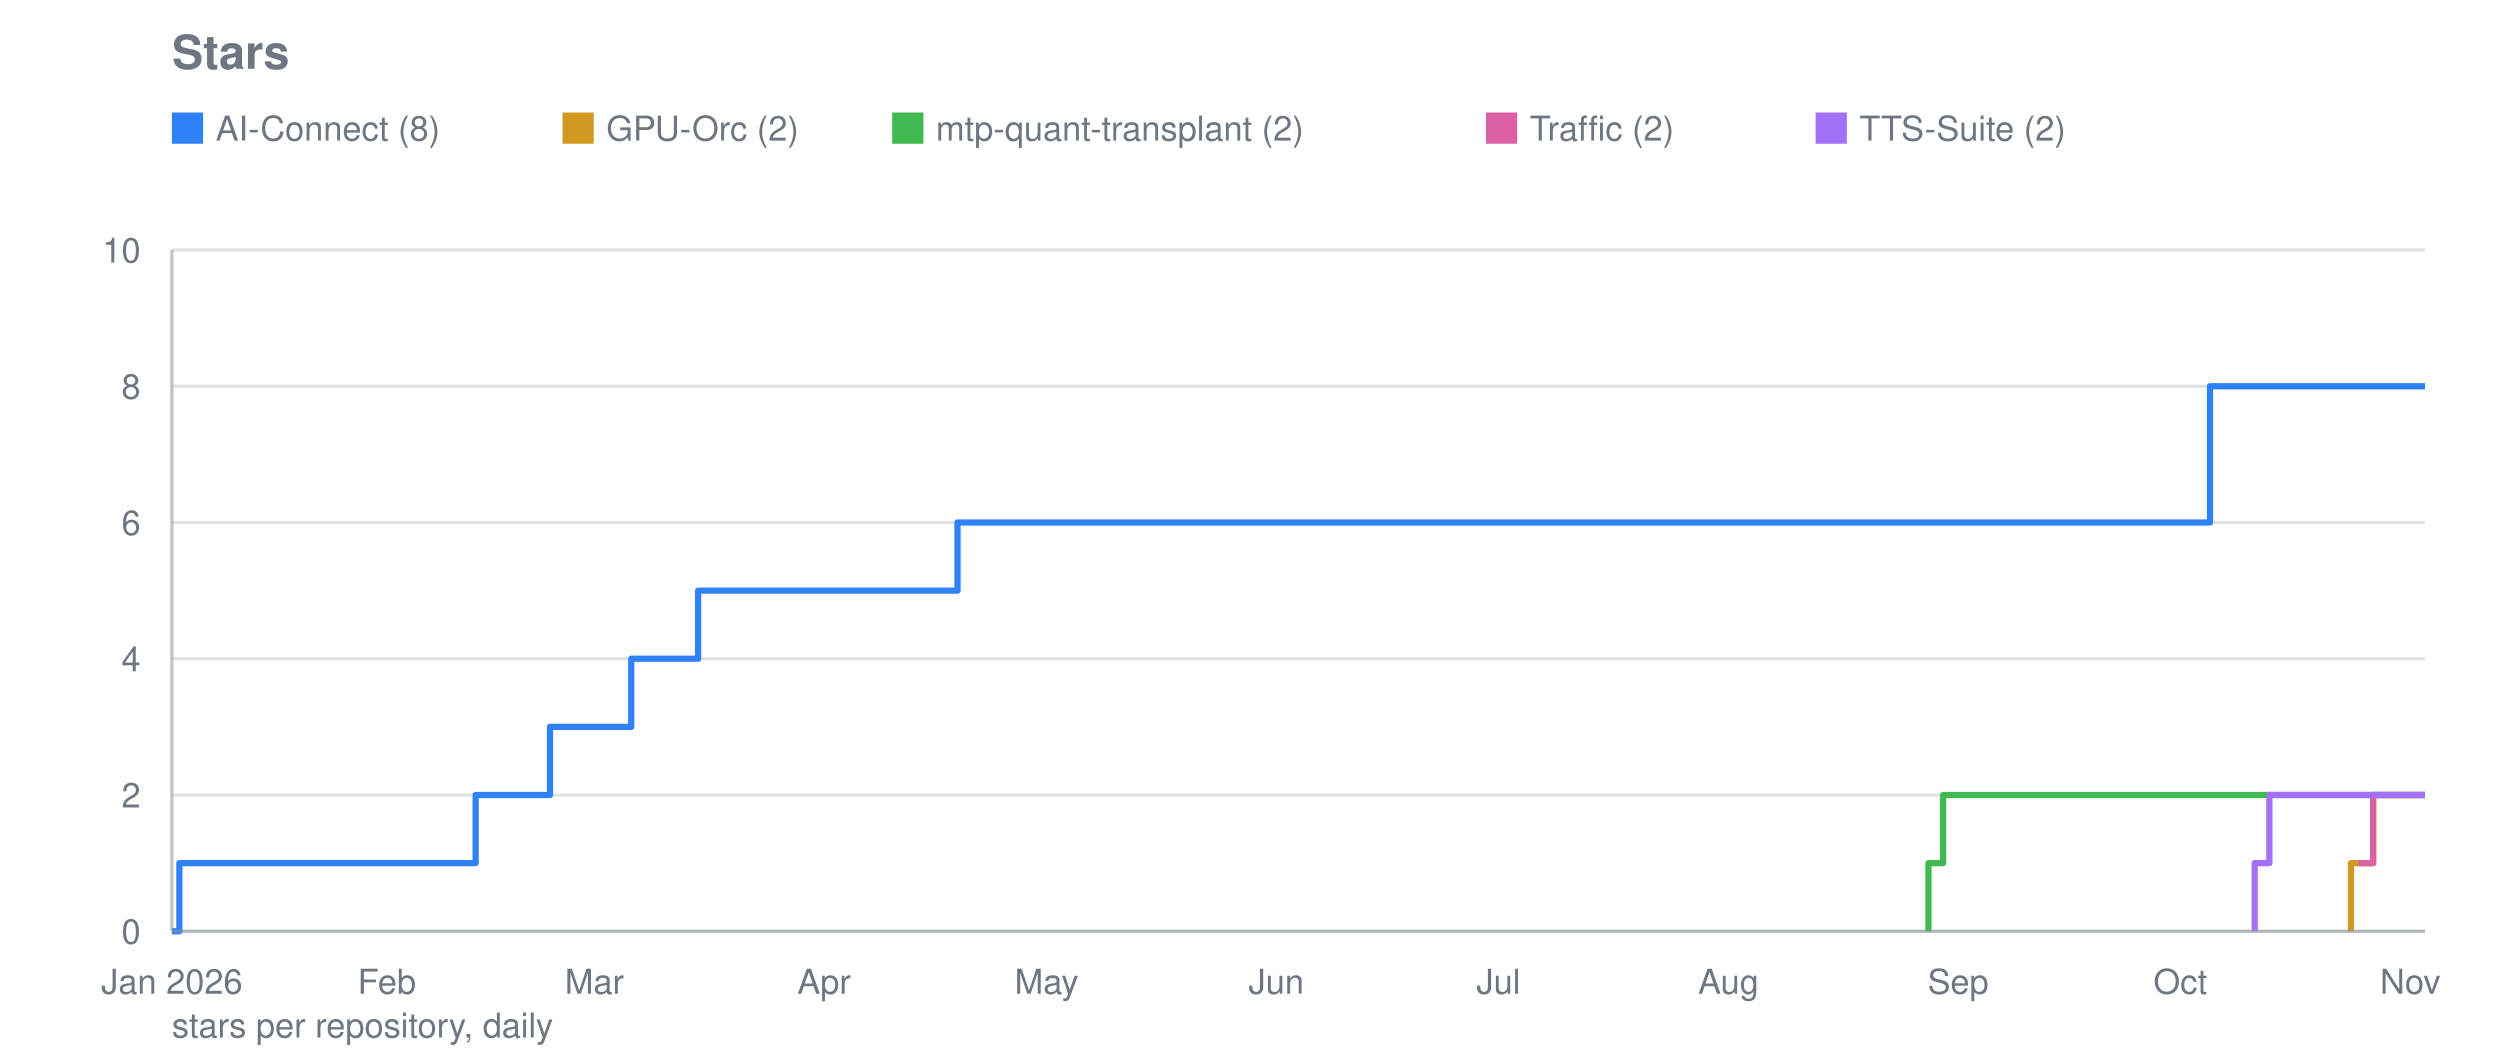
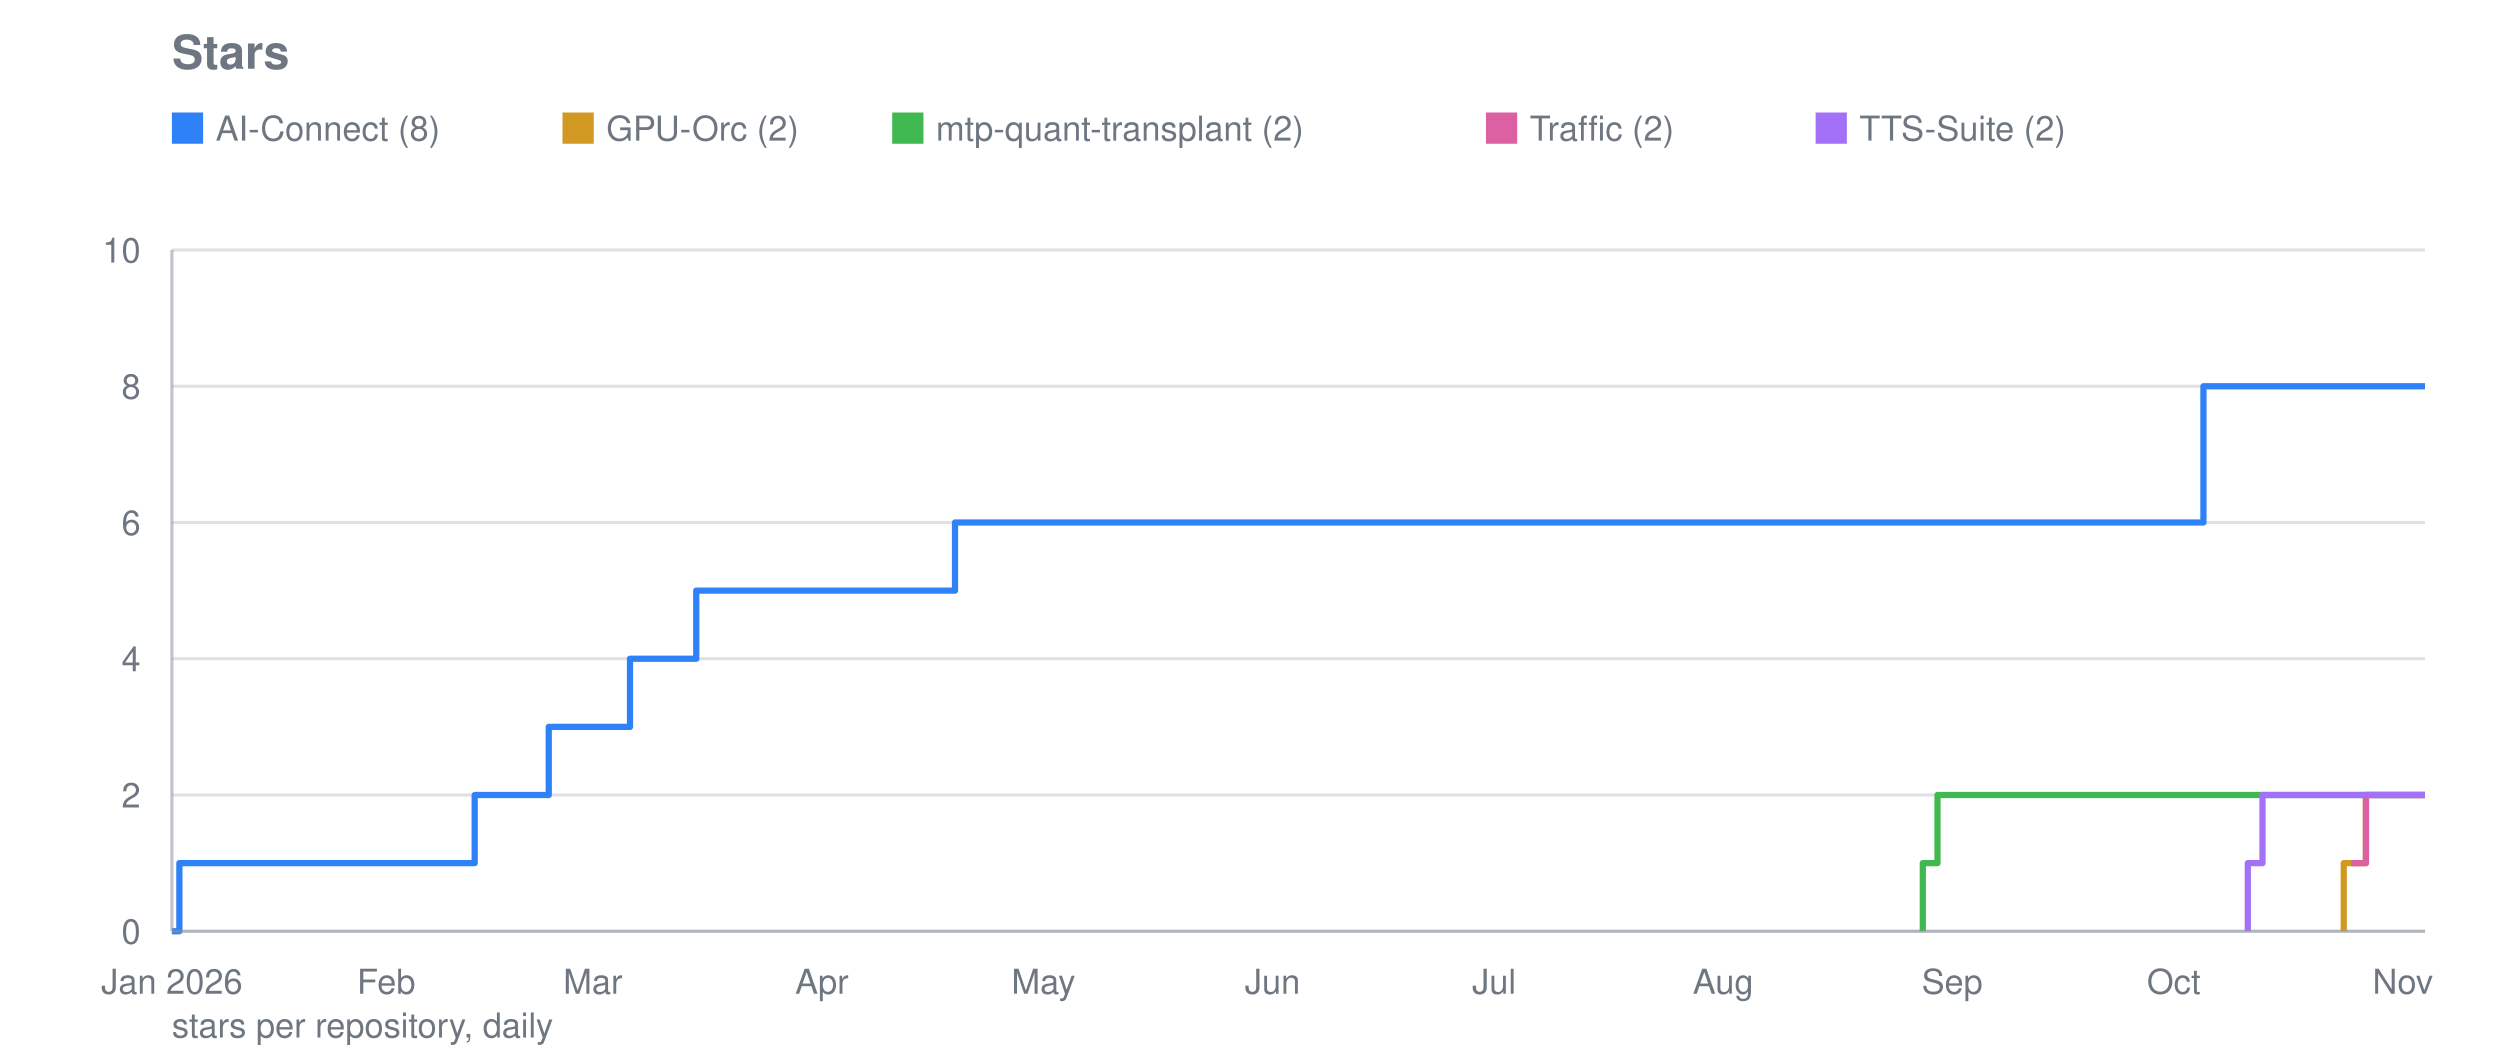
<svg xmlns="http://www.w3.org/2000/svg" viewBox="0 0 800 340" width="800" height="340" role="img" aria-label="Stars">
  <text font-family="system-ui, -apple-system, Segoe UI, Helvetica, Arial, sans-serif" font-size="15" font-weight="600" fill="#6e7781" x="55" y="22">Stars</text>
  <line stroke="#8b949e" stroke-width="1" opacity="0.28" x1="55" y1="298.0" x2="776" y2="298.0" />
  <text font-family="system-ui, -apple-system, Segoe UI, Helvetica, Arial, sans-serif" font-size="11" fill="#6e7781" x="45" y="302.0" text-anchor="end">0</text>
  <line stroke="#8b949e" stroke-width="1" opacity="0.28" x1="55" y1="254.4" x2="776" y2="254.4" />
  <text font-family="system-ui, -apple-system, Segoe UI, Helvetica, Arial, sans-serif" font-size="11" fill="#6e7781" x="45" y="258.4" text-anchor="end">2</text>
  <line stroke="#8b949e" stroke-width="1" opacity="0.28" x1="55" y1="210.8" x2="776" y2="210.8" />
  <text font-family="system-ui, -apple-system, Segoe UI, Helvetica, Arial, sans-serif" font-size="11" fill="#6e7781" x="45" y="214.8" text-anchor="end">4</text>
  <line stroke="#8b949e" stroke-width="1" opacity="0.28" x1="55" y1="167.2" x2="776" y2="167.2" />
  <text font-family="system-ui, -apple-system, Segoe UI, Helvetica, Arial, sans-serif" font-size="11" fill="#6e7781" x="45" y="171.2" text-anchor="end">6</text>
  <line stroke="#8b949e" stroke-width="1" opacity="0.28" x1="55" y1="123.6" x2="776" y2="123.6" />
  <text font-family="system-ui, -apple-system, Segoe UI, Helvetica, Arial, sans-serif" font-size="11" fill="#6e7781" x="45" y="127.6" text-anchor="end">8</text>
  <line stroke="#8b949e" stroke-width="1" opacity="0.28" x1="55" y1="80.0" x2="776" y2="80.0" />
  <text font-family="system-ui, -apple-system, Segoe UI, Helvetica, Arial, sans-serif" font-size="11" fill="#6e7781" x="45" y="84.0" text-anchor="end">10</text>
  <text font-family="system-ui, -apple-system, Segoe UI, Helvetica, Arial, sans-serif" font-size="11" fill="#6e7781" x="55.0" y="318" text-anchor="middle">Jan 2026</text>
-   <text font-family="system-ui, -apple-system, Segoe UI, Helvetica, Arial, sans-serif" font-size="11" fill="#6e7781" x="123.8" y="318" text-anchor="middle">Feb</text>
-   <text font-family="system-ui, -apple-system, Segoe UI, Helvetica, Arial, sans-serif" font-size="11" fill="#6e7781" x="190.2" y="318" text-anchor="middle">Mar</text>
-   <text font-family="system-ui, -apple-system, Segoe UI, Helvetica, Arial, sans-serif" font-size="11" fill="#6e7781" x="263.7" y="318" text-anchor="middle">Apr</text>
-   <text font-family="system-ui, -apple-system, Segoe UI, Helvetica, Arial, sans-serif" font-size="11" fill="#6e7781" x="334.9" y="318" text-anchor="middle">May</text>
-   <text font-family="system-ui, -apple-system, Segoe UI, Helvetica, Arial, sans-serif" font-size="11" fill="#6e7781" x="408.4" y="318" text-anchor="middle">Jun</text>
-   <text font-family="system-ui, -apple-system, Segoe UI, Helvetica, Arial, sans-serif" font-size="11" fill="#6e7781" x="479.5" y="318" text-anchor="middle">Jul</text>
-   <text font-family="system-ui, -apple-system, Segoe UI, Helvetica, Arial, sans-serif" font-size="11" fill="#6e7781" x="553.1" y="318" text-anchor="middle">Aug</text>
-   <text font-family="system-ui, -apple-system, Segoe UI, Helvetica, Arial, sans-serif" font-size="11" fill="#6e7781" x="626.6" y="318" text-anchor="middle">Sep</text>
-   <text font-family="system-ui, -apple-system, Segoe UI, Helvetica, Arial, sans-serif" font-size="11" fill="#6e7781" x="697.7" y="318" text-anchor="middle">Oct</text>
-   <text font-family="system-ui, -apple-system, Segoe UI, Helvetica, Arial, sans-serif" font-size="11" fill="#6e7781" x="771.3" y="318" text-anchor="middle">Nov</text>
-   <polyline fill="none" stroke="#2f81f7" stroke-width="2" stroke-linejoin="round" points="55.0,298.0 57.4,298.0 57.4,276.2 152.2,276.2 152.2,254.4 154.6,254.4 154.6,254.4 157.0,254.4 157.0,254.4 159.4,254.4 159.4,254.4 161.7,254.4 161.7,254.4 164.1,254.4 164.1,254.4 166.5,254.4 166.5,254.4 168.8,254.4 168.8,254.4 171.2,254.4 171.2,254.4 173.6,254.4 173.6,254.4 176.0,254.4 176.0,254.4 176.0,254.4 176.0,232.6 176.0,232.6 176.0,232.6 176.0,232.6 176.0,232.6 178.3,232.6 178.3,232.6 180.7,232.6 180.7,232.6 183.1,232.6 183.1,232.6 185.4,232.6 185.4,232.6 187.8,232.6 187.8,232.6 190.2,232.6 190.2,232.6 192.6,232.6 192.6,232.6 194.9,232.6 194.9,232.6 197.3,232.6 197.3,232.6 199.7,232.6 199.7,232.6 202.0,232.6 202.0,210.8 204.4,210.8 204.4,210.8 206.8,210.8 206.8,210.8 209.2,210.8 209.2,210.8 211.5,210.8 211.5,210.8 213.9,210.8 213.9,210.8 216.3,210.8 216.3,210.8 218.6,210.8 218.6,210.8 221.0,210.8 221.0,210.8 223.4,210.8 223.4,189.0 225.8,189.0 225.8,189.0 228.1,189.0 228.1,189.0 230.5,189.0 230.5,189.0 232.9,189.0 232.9,189.0 235.2,189.0 235.2,189.0 237.6,189.0 237.6,189.0 240.0,189.0 240.0,189.0 242.4,189.0 242.4,189.0 244.7,189.0 244.7,189.0 247.1,189.0 247.1,189.0 249.5,189.0 249.5,189.0 251.9,189.0 251.9,189.0 254.2,189.0 254.2,189.0 256.6,189.0 256.6,189.0 259.0,189.0 259.0,189.0 261.3,189.0 261.3,189.0 263.7,189.0 263.7,189.0 266.1,189.0 266.1,189.0 268.5,189.0 268.5,189.0 270.8,189.0 270.8,189.0 273.2,189.0 273.2,189.0 275.6,189.0 275.6,189.0 277.9,189.0 277.9,189.0 280.3,189.0 280.3,189.0 282.7,189.0 282.7,189.0 285.1,189.0 285.1,189.0 287.4,189.0 287.4,189.0 289.8,189.0 289.8,189.0 292.2,189.0 292.2,189.0 294.5,189.0 294.5,189.0 296.9,189.0 296.9,189.0 299.3,189.0 299.3,189.0 301.7,189.0 301.7,189.0 304.0,189.0 304.0,189.0 306.4,189.0 306.4,167.2 308.8,167.2 308.8,167.2 311.1,167.2 311.1,167.2 313.5,167.2 313.5,167.2 315.9,167.2 315.9,167.2 318.3,167.2 318.3,167.2 320.6,167.2 320.6,167.2 323.0,167.2 323.0,167.2 325.4,167.2 325.4,167.2 327.7,167.2 327.7,167.2 330.1,167.2 330.1,167.2 332.5,167.2 332.5,167.2 334.9,167.2 334.9,167.2 337.2,167.2 337.2,167.2 339.6,167.2 339.6,167.2 342.0,167.2 342.0,167.2 344.3,167.2 344.3,167.2 346.7,167.2 346.7,167.2 349.1,167.2 349.1,167.2 351.5,167.2 351.5,167.2 353.8,167.2 353.8,167.2 356.2,167.2 356.2,167.2 358.6,167.2 358.6,167.2 361.0,167.2 361.0,167.2 363.3,167.2 363.3,167.2 365.7,167.2 365.7,167.2 368.1,167.2 368.1,167.2 370.4,167.2 370.4,167.2 372.8,167.2 372.8,167.2 375.2,167.2 375.2,167.2 377.6,167.2 377.6,167.2 379.9,167.2 379.9,167.2 382.3,167.2 382.3,167.2 384.7,167.2 384.7,167.2 387.0,167.2 387.0,167.2 389.4,167.2 389.4,167.2 391.8,167.2 391.8,167.2 394.2,167.2 394.2,167.2 396.5,167.2 396.5,167.2 398.9,167.2 398.9,167.2 401.3,167.2 401.3,167.2 403.6,167.2 403.6,167.2 406.0,167.2 406.0,167.2 408.4,167.2 408.4,167.2 410.8,167.2 410.8,167.2 413.1,167.2 413.1,167.2 415.5,167.2 415.5,167.2 417.9,167.2 417.9,167.2 420.2,167.2 420.2,167.2 422.6,167.2 422.6,167.2 425.0,167.2 425.0,167.2 427.4,167.2 427.4,167.2 429.7,167.2 429.7,167.2 432.1,167.2 432.1,167.2 434.5,167.2 434.5,167.2 436.8,167.2 436.8,167.2 439.2,167.2 439.2,167.2 441.6,167.2 441.6,167.2 444.0,167.2 444.0,167.2 446.3,167.2 446.3,167.2 448.7,167.2 448.7,167.2 451.1,167.2 451.1,167.2 453.4,167.2 453.4,167.2 455.8,167.2 455.8,167.2 458.2,167.2 458.2,167.2 460.6,167.2 460.6,167.2 462.9,167.2 462.9,167.2 465.3,167.2 465.3,167.2 467.7,167.2 467.7,167.2 470.0,167.2 470.0,167.2 472.4,167.2 472.4,167.2 474.8,167.2 474.8,167.2 477.2,167.2 477.2,167.2 479.5,167.2 479.5,167.2 481.9,167.2 481.9,167.2 484.3,167.2 484.3,167.2 486.7,167.2 486.7,167.2 489.0,167.2 489.0,167.2 491.4,167.2 491.4,167.2 493.8,167.2 493.8,167.2 496.1,167.2 496.1,167.2 498.5,167.2 498.5,167.2 500.9,167.2 500.9,167.2 503.3,167.2 503.3,167.2 505.6,167.2 505.6,167.2 508.0,167.2 508.0,167.2 510.4,167.2 510.4,167.2 512.7,167.2 512.7,167.2 515.1,167.2 515.1,167.2 517.5,167.2 517.5,167.2 519.9,167.2 519.9,167.2 522.2,167.2 522.2,167.2 524.6,167.2 524.6,167.2 527.0,167.2 527.0,167.2 529.3,167.2 529.3,167.2 531.7,167.2 531.7,167.2 534.1,167.2 534.1,167.2 536.5,167.2 536.5,167.2 538.8,167.2 538.8,167.2 541.2,167.2 541.2,167.2 543.6,167.2 543.6,167.2 545.9,167.2 545.9,167.2 548.3,167.2 548.3,167.2 550.7,167.2 550.7,167.2 553.1,167.2 553.1,167.2 555.4,167.2 555.4,167.2 557.8,167.2 557.8,167.2 560.2,167.2 560.2,167.2 562.5,167.2 562.5,167.2 564.9,167.2 564.9,167.2 567.3,167.2 567.3,167.2 569.7,167.2 569.7,167.2 572.0,167.2 572.0,167.2 574.4,167.2 574.4,167.2 576.8,167.2 576.8,167.2 579.1,167.2 579.1,167.2 581.5,167.2 581.5,167.2 583.9,167.2 583.9,167.2 586.3,167.2 586.3,167.2 588.6,167.2 588.6,167.2 591.0,167.2 591.0,167.2 593.4,167.2 593.4,167.2 595.8,167.2 595.8,167.2 598.1,167.2 598.1,167.2 600.5,167.2 600.5,167.2 602.9,167.2 602.9,167.2 605.2,167.2 605.2,167.2 607.6,167.2 607.6,167.2 610.0,167.2 610.0,167.2 612.4,167.2 612.4,167.2 614.7,167.2 614.7,167.2 617.1,167.2 617.1,167.2 619.5,167.2 619.5,167.2 621.8,167.2 621.8,167.2 624.2,167.2 624.2,167.2 626.6,167.2 626.6,167.2 629.0,167.2 629.0,167.2 631.3,167.2 631.3,167.2 633.7,167.2 633.7,167.2 636.1,167.2 636.1,167.2 638.4,167.2 638.4,167.2 640.8,167.2 640.8,167.2 643.2,167.2 643.2,167.2 645.6,167.2 645.6,167.2 647.9,167.2 647.9,167.2 650.3,167.2 650.3,167.2 652.7,167.2 652.7,167.2 655.0,167.2 655.0,167.2 657.4,167.2 657.4,167.2 659.8,167.2 659.8,167.2 662.2,167.2 662.2,167.2 664.5,167.2 664.5,167.2 666.9,167.2 666.9,167.2 669.3,167.2 669.3,167.2 671.6,167.2 671.6,167.2 674.0,167.2 674.0,167.2 676.4,167.2 676.4,167.2 678.8,167.2 678.8,167.2 681.1,167.2 681.1,167.2 683.5,167.2 683.5,167.2 685.9,167.2 685.9,167.2 688.2,167.2 688.2,167.2 690.6,167.2 690.6,167.2 693.0,167.2 693.0,167.2 695.4,167.2 695.4,167.2 697.7,167.2 697.7,167.2 700.1,167.2 700.1,167.2 702.5,167.2 702.5,167.2 704.8,167.2 704.8,167.2 707.2,167.2 707.2,123.6 709.6,123.6 709.6,123.6 712.0,123.6 712.0,123.6 714.3,123.6 714.3,123.6 716.7,123.6 716.7,123.6 719.1,123.6 719.1,123.6 721.5,123.6 721.5,123.6 723.8,123.6 723.8,123.6 726.2,123.6 726.2,123.6 728.6,123.6 728.6,123.6 730.9,123.6 730.9,123.6 733.3,123.6 733.3,123.6 735.7,123.6 735.7,123.6 738.1,123.6 738.1,123.6 740.4,123.6 740.4,123.6 742.8,123.6 742.8,123.6 745.2,123.6 745.2,123.6 747.5,123.6 747.5,123.6 749.9,123.6 749.9,123.6 752.3,123.6 752.3,123.6 754.7,123.6 754.7,123.6 757.0,123.6 757.0,123.6 759.4,123.6 759.4,123.6 761.8,123.6 761.8,123.6 764.1,123.6 764.1,123.6 766.5,123.6 766.5,123.6 768.9,123.6 768.9,123.6 771.3,123.6 771.3,123.6 773.6,123.6 773.6,123.6 776.0,123.6 776.0,123.6" />
+   <text font-family="system-ui, -apple-system, Segoe UI, Helvetica, Arial, sans-serif" font-size="11" fill="#6e7781" x="123.6" y="318" text-anchor="middle">Feb</text>
+   <text font-family="system-ui, -apple-system, Segoe UI, Helvetica, Arial, sans-serif" font-size="11" fill="#6e7781" x="189.7" y="318" text-anchor="middle">Mar</text>
+   <text font-family="system-ui, -apple-system, Segoe UI, Helvetica, Arial, sans-serif" font-size="11" fill="#6e7781" x="263.0" y="318" text-anchor="middle">Apr</text>
+   <text font-family="system-ui, -apple-system, Segoe UI, Helvetica, Arial, sans-serif" font-size="11" fill="#6e7781" x="333.9" y="318" text-anchor="middle">May</text>
+   <text font-family="system-ui, -apple-system, Segoe UI, Helvetica, Arial, sans-serif" font-size="11" fill="#6e7781" x="407.2" y="318" text-anchor="middle">Jun</text>
+   <text font-family="system-ui, -apple-system, Segoe UI, Helvetica, Arial, sans-serif" font-size="11" fill="#6e7781" x="478.1" y="318" text-anchor="middle">Jul</text>
+   <text font-family="system-ui, -apple-system, Segoe UI, Helvetica, Arial, sans-serif" font-size="11" fill="#6e7781" x="551.4" y="318" text-anchor="middle">Aug</text>
+   <text font-family="system-ui, -apple-system, Segoe UI, Helvetica, Arial, sans-serif" font-size="11" fill="#6e7781" x="624.7" y="318" text-anchor="middle">Sep</text>
+   <text font-family="system-ui, -apple-system, Segoe UI, Helvetica, Arial, sans-serif" font-size="11" fill="#6e7781" x="695.6" y="318" text-anchor="middle">Oct</text>
+   <text font-family="system-ui, -apple-system, Segoe UI, Helvetica, Arial, sans-serif" font-size="11" fill="#6e7781" x="768.9" y="318" text-anchor="middle">Nov</text>
+   <polyline fill="none" stroke="#2f81f7" stroke-width="2" stroke-linejoin="round" points="55.0,298.0 57.4,298.0 57.4,276.2 151.9,276.2 151.9,254.4 154.3,254.4 154.3,254.4 156.6,254.4 156.6,254.4 159.0,254.4 159.0,254.4 161.4,254.4 161.4,254.4 163.7,254.4 163.7,254.4 166.1,254.4 166.1,254.4 168.5,254.4 168.5,254.4 170.8,254.4 170.8,254.4 173.2,254.4 173.2,254.4 175.6,254.4 175.6,254.4 175.6,254.4 175.6,232.6 175.6,232.6 175.6,232.6 175.6,232.6 175.6,232.6 177.9,232.6 177.9,232.6 180.3,232.6 180.3,232.6 182.7,232.6 182.7,232.6 185.0,232.6 185.0,232.6 187.4,232.6 187.4,232.6 189.7,232.6 189.7,232.6 192.1,232.6 192.1,232.6 194.5,232.6 194.5,232.6 196.8,232.6 196.8,232.6 199.2,232.6 199.2,232.6 201.6,232.6 201.6,210.8 203.9,210.8 203.9,210.8 206.3,210.8 206.3,210.8 208.7,210.8 208.7,210.8 211.0,210.8 211.0,210.8 213.4,210.8 213.4,210.8 215.7,210.8 215.7,210.8 218.1,210.8 218.1,210.8 220.5,210.8 220.5,210.8 222.8,210.8 222.8,189.0 225.2,189.0 225.2,189.0 227.6,189.0 227.6,189.0 229.9,189.0 229.9,189.0 232.3,189.0 232.3,189.0 234.7,189.0 234.7,189.0 237.0,189.0 237.0,189.0 239.4,189.0 239.4,189.0 241.8,189.0 241.8,189.0 244.1,189.0 244.1,189.0 246.5,189.0 246.5,189.0 248.8,189.0 248.8,189.0 251.2,189.0 251.2,189.0 253.6,189.0 253.6,189.0 255.9,189.0 255.9,189.0 258.3,189.0 258.3,189.0 260.7,189.0 260.7,189.0 263.0,189.0 263.0,189.0 265.4,189.0 265.4,189.0 267.8,189.0 267.8,189.0 270.1,189.0 270.1,189.0 272.5,189.0 272.5,189.0 274.8,189.0 274.8,189.0 277.2,189.0 277.2,189.0 279.6,189.0 279.6,189.0 281.9,189.0 281.9,189.0 284.3,189.0 284.3,189.0 286.7,189.0 286.7,189.0 289.0,189.0 289.0,189.0 291.4,189.0 291.4,189.0 293.8,189.0 293.8,189.0 296.1,189.0 296.1,189.0 298.5,189.0 298.5,189.0 300.8,189.0 300.8,189.0 303.2,189.0 303.2,189.0 305.6,189.0 305.6,167.2 307.9,167.2 307.9,167.2 310.3,167.2 310.3,167.2 312.7,167.2 312.7,167.2 315.0,167.2 315.0,167.2 317.4,167.2 317.4,167.2 319.8,167.2 319.8,167.2 322.1,167.2 322.1,167.2 324.5,167.2 324.5,167.2 326.9,167.2 326.9,167.2 329.2,167.2 329.2,167.2 331.6,167.2 331.6,167.2 333.9,167.2 333.9,167.2 336.3,167.2 336.3,167.2 338.7,167.2 338.7,167.2 341.0,167.2 341.0,167.2 343.4,167.2 343.4,167.2 345.8,167.2 345.8,167.2 348.1,167.2 348.1,167.2 350.5,167.2 350.5,167.2 352.9,167.2 352.9,167.2 355.2,167.2 355.2,167.2 357.6,167.2 357.6,167.2 359.9,167.2 359.9,167.2 362.3,167.2 362.3,167.2 364.7,167.2 364.7,167.2 367.0,167.2 367.0,167.2 369.4,167.2 369.4,167.2 371.8,167.2 371.8,167.2 374.1,167.2 374.1,167.2 376.5,167.2 376.5,167.2 378.9,167.2 378.9,167.2 381.2,167.2 381.2,167.2 383.6,167.2 383.6,167.2 386.0,167.2 386.0,167.2 388.3,167.2 388.3,167.2 390.7,167.2 390.7,167.2 393.0,167.2 393.0,167.2 395.4,167.2 395.4,167.2 397.8,167.2 397.8,167.2 400.1,167.2 400.1,167.2 402.5,167.2 402.5,167.2 404.9,167.2 404.9,167.2 407.2,167.2 407.2,167.2 409.6,167.2 409.6,167.2 412.0,167.2 412.0,167.2 414.3,167.2 414.3,167.2 416.7,167.2 416.7,167.2 419.0,167.2 419.0,167.2 421.4,167.2 421.4,167.2 423.8,167.2 423.8,167.2 426.1,167.2 426.1,167.2 428.5,167.2 428.5,167.2 430.9,167.2 430.9,167.2 433.2,167.2 433.2,167.2 435.6,167.2 435.6,167.2 438.0,167.2 438.0,167.2 440.3,167.2 440.3,167.2 442.7,167.2 442.7,167.2 445.0,167.2 445.0,167.2 447.4,167.2 447.4,167.2 449.8,167.2 449.8,167.2 452.1,167.2 452.1,167.2 454.5,167.2 454.5,167.2 456.9,167.2 456.9,167.2 459.2,167.2 459.2,167.2 461.6,167.2 461.6,167.2 464.0,167.2 464.0,167.2 466.3,167.2 466.3,167.2 468.7,167.2 468.7,167.2 471.1,167.2 471.1,167.2 473.4,167.2 473.4,167.2 475.8,167.2 475.8,167.2 478.1,167.2 478.1,167.2 480.5,167.2 480.5,167.2 482.9,167.2 482.9,167.2 485.2,167.2 485.2,167.2 487.6,167.2 487.6,167.2 490.0,167.2 490.0,167.2 492.3,167.2 492.3,167.2 494.7,167.2 494.7,167.2 497.1,167.2 497.1,167.2 499.4,167.2 499.4,167.2 501.8,167.2 501.8,167.2 504.1,167.2 504.1,167.2 506.5,167.2 506.5,167.2 508.9,167.2 508.9,167.2 511.2,167.2 511.2,167.2 513.6,167.2 513.6,167.2 516.0,167.2 516.0,167.2 518.3,167.2 518.3,167.2 520.7,167.2 520.7,167.2 523.1,167.2 523.1,167.2 525.4,167.2 525.4,167.2 527.8,167.2 527.8,167.2 530.2,167.2 530.2,167.2 532.5,167.2 532.5,167.2 534.9,167.2 534.9,167.2 537.2,167.2 537.2,167.2 539.6,167.2 539.6,167.2 542.0,167.2 542.0,167.2 544.3,167.2 544.3,167.2 546.7,167.2 546.7,167.2 549.1,167.2 549.1,167.2 551.4,167.2 551.4,167.2 553.8,167.2 553.8,167.2 556.2,167.2 556.2,167.2 558.5,167.2 558.5,167.2 560.9,167.2 560.9,167.2 563.2,167.2 563.2,167.2 565.6,167.2 565.6,167.2 568.0,167.2 568.0,167.2 570.3,167.2 570.3,167.2 572.7,167.2 572.7,167.2 575.1,167.2 575.1,167.2 577.4,167.2 577.4,167.2 579.8,167.2 579.8,167.2 582.2,167.2 582.2,167.2 584.5,167.2 584.5,167.2 586.9,167.2 586.9,167.2 589.2,167.2 589.2,167.2 591.6,167.2 591.6,167.2 594.0,167.2 594.0,167.2 596.3,167.2 596.3,167.2 598.7,167.2 598.7,167.2 601.1,167.2 601.1,167.2 603.4,167.2 603.4,167.2 605.8,167.2 605.8,167.2 608.2,167.2 608.2,167.2 610.5,167.2 610.5,167.2 612.9,167.2 612.9,167.2 615.3,167.2 615.3,167.2 617.6,167.2 617.6,167.2 620.0,167.2 620.0,167.2 622.3,167.2 622.3,167.2 624.7,167.2 624.7,167.2 627.1,167.2 627.1,167.2 629.4,167.2 629.4,167.2 631.8,167.2 631.8,167.2 634.2,167.2 634.2,167.2 636.5,167.2 636.5,167.2 638.9,167.2 638.9,167.2 641.3,167.2 641.3,167.2 643.6,167.2 643.6,167.2 646.0,167.2 646.0,167.2 648.3,167.2 648.3,167.2 650.7,167.2 650.7,167.2 653.1,167.2 653.1,167.2 655.4,167.2 655.4,167.2 657.8,167.2 657.8,167.2 660.2,167.2 660.2,167.2 662.5,167.2 662.5,167.2 664.9,167.2 664.9,167.2 667.3,167.2 667.3,167.2 669.6,167.2 669.6,167.2 672.0,167.2 672.0,167.2 674.4,167.2 674.4,167.2 676.7,167.2 676.7,167.2 679.1,167.2 679.1,167.2 681.4,167.2 681.4,167.2 683.8,167.2 683.8,167.2 686.2,167.2 686.2,167.2 688.5,167.2 688.5,167.2 690.9,167.2 690.9,167.2 693.3,167.2 693.3,167.2 695.6,167.2 695.6,167.2 698.0,167.2 698.0,167.2 700.4,167.2 700.4,167.2 702.7,167.2 702.7,167.2 705.1,167.2 705.1,123.6 707.4,123.6 707.4,123.6 709.8,123.6 709.8,123.6 712.2,123.6 712.2,123.6 714.5,123.6 714.5,123.6 716.9,123.6 716.9,123.6 719.3,123.6 719.3,123.6 721.6,123.6 721.6,123.6 724.0,123.6 724.0,123.6 726.4,123.6 726.4,123.6 728.7,123.6 728.7,123.6 731.1,123.6 731.1,123.6 733.4,123.6 733.4,123.6 735.8,123.6 735.8,123.6 738.2,123.6 738.2,123.6 740.5,123.6 740.5,123.6 742.9,123.6 742.9,123.6 745.3,123.6 745.3,123.6 747.6,123.6 747.6,123.6 750.0,123.6 750.0,123.6 752.4,123.6 752.4,123.6 754.7,123.6 754.7,123.6 757.1,123.6 757.1,123.6 759.5,123.6 759.5,123.6 761.8,123.6 761.8,123.6 764.2,123.6 764.2,123.6 766.5,123.6 766.5,123.6 768.9,123.6 768.9,123.6 771.3,123.6 771.3,123.6 773.6,123.6 773.6,123.6 776.0,123.6 776.0,123.6" />
  <rect fill="#2f81f7" x="55" y="36" width="10" height="10" />
  <text font-family="system-ui, -apple-system, Segoe UI, Helvetica, Arial, sans-serif" font-size="11" fill="#6e7781" x="69" y="45">AI-Connect (8)</text>
-   <polyline fill="none" stroke="#d29922" stroke-width="2" stroke-linejoin="round" points="752.3,298.0 752.3,298.0 752.3,276.2 754.7,276.2 754.7,276.2 757.0,276.2 757.0,276.2 759.4,276.2 759.4,254.4 761.8,254.4 761.8,254.4 764.1,254.4 764.1,254.4 766.5,254.4 766.5,254.4 768.9,254.4 768.9,254.4 771.3,254.4 771.3,254.4 773.6,254.4 773.6,254.4 776.0,254.4 776.0,254.4" />
+   <polyline fill="none" stroke="#d29922" stroke-width="2" stroke-linejoin="round" points="750.0,298.0 750.0,298.0 750.0,276.2 752.4,276.2 752.4,276.2 754.7,276.2 754.7,276.2 757.1,276.2 757.1,254.4 759.5,254.4 759.5,254.4 761.8,254.4 761.8,254.4 764.2,254.4 764.2,254.4 766.5,254.4 766.5,254.4 768.9,254.4 768.9,254.4 771.3,254.4 771.3,254.4 773.6,254.4 773.6,254.4 776.0,254.4 776.0,254.4" />
  <rect fill="#d29922" x="180.0" y="36" width="10" height="10" />
  <text font-family="system-ui, -apple-system, Segoe UI, Helvetica, Arial, sans-serif" font-size="11" fill="#6e7781" x="194.0" y="45">GPU-Orc (2)</text>
-   <polyline fill="none" stroke="#3fb950" stroke-width="2" stroke-linejoin="round" points="617.1,298.0 617.1,298.0 617.1,276.2 621.8,276.2 621.8,254.4 754.7,254.4 754.7,254.4 757.0,254.4 757.0,254.4 759.4,254.4 759.4,254.4 761.8,254.4 761.8,254.4 764.1,254.4 764.1,254.4 766.5,254.4 766.5,254.4 768.9,254.4 768.9,254.4 771.3,254.4 771.3,254.4 773.6,254.4 773.6,254.4 776.0,254.4 776.0,254.4" />
+   <polyline fill="none" stroke="#3fb950" stroke-width="2" stroke-linejoin="round" points="615.3,298.0 615.3,298.0 615.3,276.2 620.0,276.2 620.0,254.4 752.4,254.4 752.4,254.4 754.7,254.4 754.7,254.4 757.1,254.4 757.1,254.4 759.5,254.4 759.5,254.4 761.8,254.4 761.8,254.4 764.2,254.4 764.2,254.4 766.5,254.4 766.5,254.4 768.9,254.4 768.9,254.4 771.3,254.4 771.3,254.4 773.6,254.4 773.6,254.4 776.0,254.4 776.0,254.4" />
  <rect fill="#3fb950" x="285.5" y="36" width="10" height="10" />
  <text font-family="system-ui, -apple-system, Segoe UI, Helvetica, Arial, sans-serif" font-size="11" fill="#6e7781" x="299.5" y="45">mtp-quant-transplant (2)</text>
-   <polyline fill="none" stroke="#db61a2" stroke-width="2" stroke-linejoin="round" points="754.7,276.2 757.0,276.2 757.0,276.2 759.4,276.2 759.4,254.4 761.8,254.4 761.8,254.4 764.1,254.4 764.1,254.4 766.5,254.4 766.5,254.4 768.9,254.4 768.9,254.4 771.3,254.4 771.3,254.4 773.6,254.4 773.6,254.4 776.0,254.4 776.0,254.4" />
+   <polyline fill="none" stroke="#db61a2" stroke-width="2" stroke-linejoin="round" points="752.4,276.2 754.7,276.2 754.7,276.2 757.1,276.2 757.1,254.4 759.5,254.4 759.5,254.4 761.8,254.4 761.8,254.4 764.2,254.4 764.2,254.4 766.5,254.4 766.5,254.4 768.9,254.4 768.9,254.4 771.3,254.4 771.3,254.4 773.6,254.4 773.6,254.4 776.0,254.4 776.0,254.4" />
  <rect fill="#db61a2" x="475.5" y="36" width="10" height="10" />
  <text font-family="system-ui, -apple-system, Segoe UI, Helvetica, Arial, sans-serif" font-size="11" fill="#6e7781" x="489.5" y="45">Traffic (2)</text>
-   <polyline fill="none" stroke="#a371f7" stroke-width="2" stroke-linejoin="round" points="721.5,298.0 721.5,298.0 721.5,276.2 726.2,276.2 726.2,254.4 754.7,254.4 754.7,254.4 757.0,254.4 757.0,254.4 759.4,254.4 759.4,254.4 761.8,254.4 761.8,254.4 764.1,254.4 764.1,254.4 766.5,254.4 766.5,254.4 768.9,254.4 768.9,254.4 771.3,254.4 771.3,254.4 773.6,254.4 773.6,254.4 776.0,254.4 776.0,254.4" />
+   <polyline fill="none" stroke="#a371f7" stroke-width="2" stroke-linejoin="round" points="719.3,298.0 719.3,298.0 719.3,276.2 724.0,276.2 724.0,254.4 752.4,254.4 752.4,254.4 754.7,254.4 754.7,254.4 757.1,254.4 757.1,254.4 759.5,254.4 759.5,254.4 761.8,254.4 761.8,254.4 764.2,254.4 764.2,254.4 766.5,254.4 766.5,254.4 768.9,254.4 768.9,254.4 771.3,254.4 771.3,254.4 773.6,254.4 773.6,254.4 776.0,254.4 776.0,254.4" />
  <rect fill="#a371f7" x="581.0" y="36" width="10" height="10" />
  <text font-family="system-ui, -apple-system, Segoe UI, Helvetica, Arial, sans-serif" font-size="11" fill="#6e7781" x="595.0" y="45">TTS-Suite (2)</text>
  <line stroke="#8b949e" stroke-width="1" opacity="0.55" x1="55" y1="80" x2="55" y2="298" />
  <line stroke="#8b949e" stroke-width="1" opacity="0.55" x1="55" y1="298" x2="776" y2="298" />
  <text font-family="system-ui, -apple-system, Segoe UI, Helvetica, Arial, sans-serif" font-size="11" fill="#6e7781" x="55" y="332">stars per repository, daily</text>
</svg>
